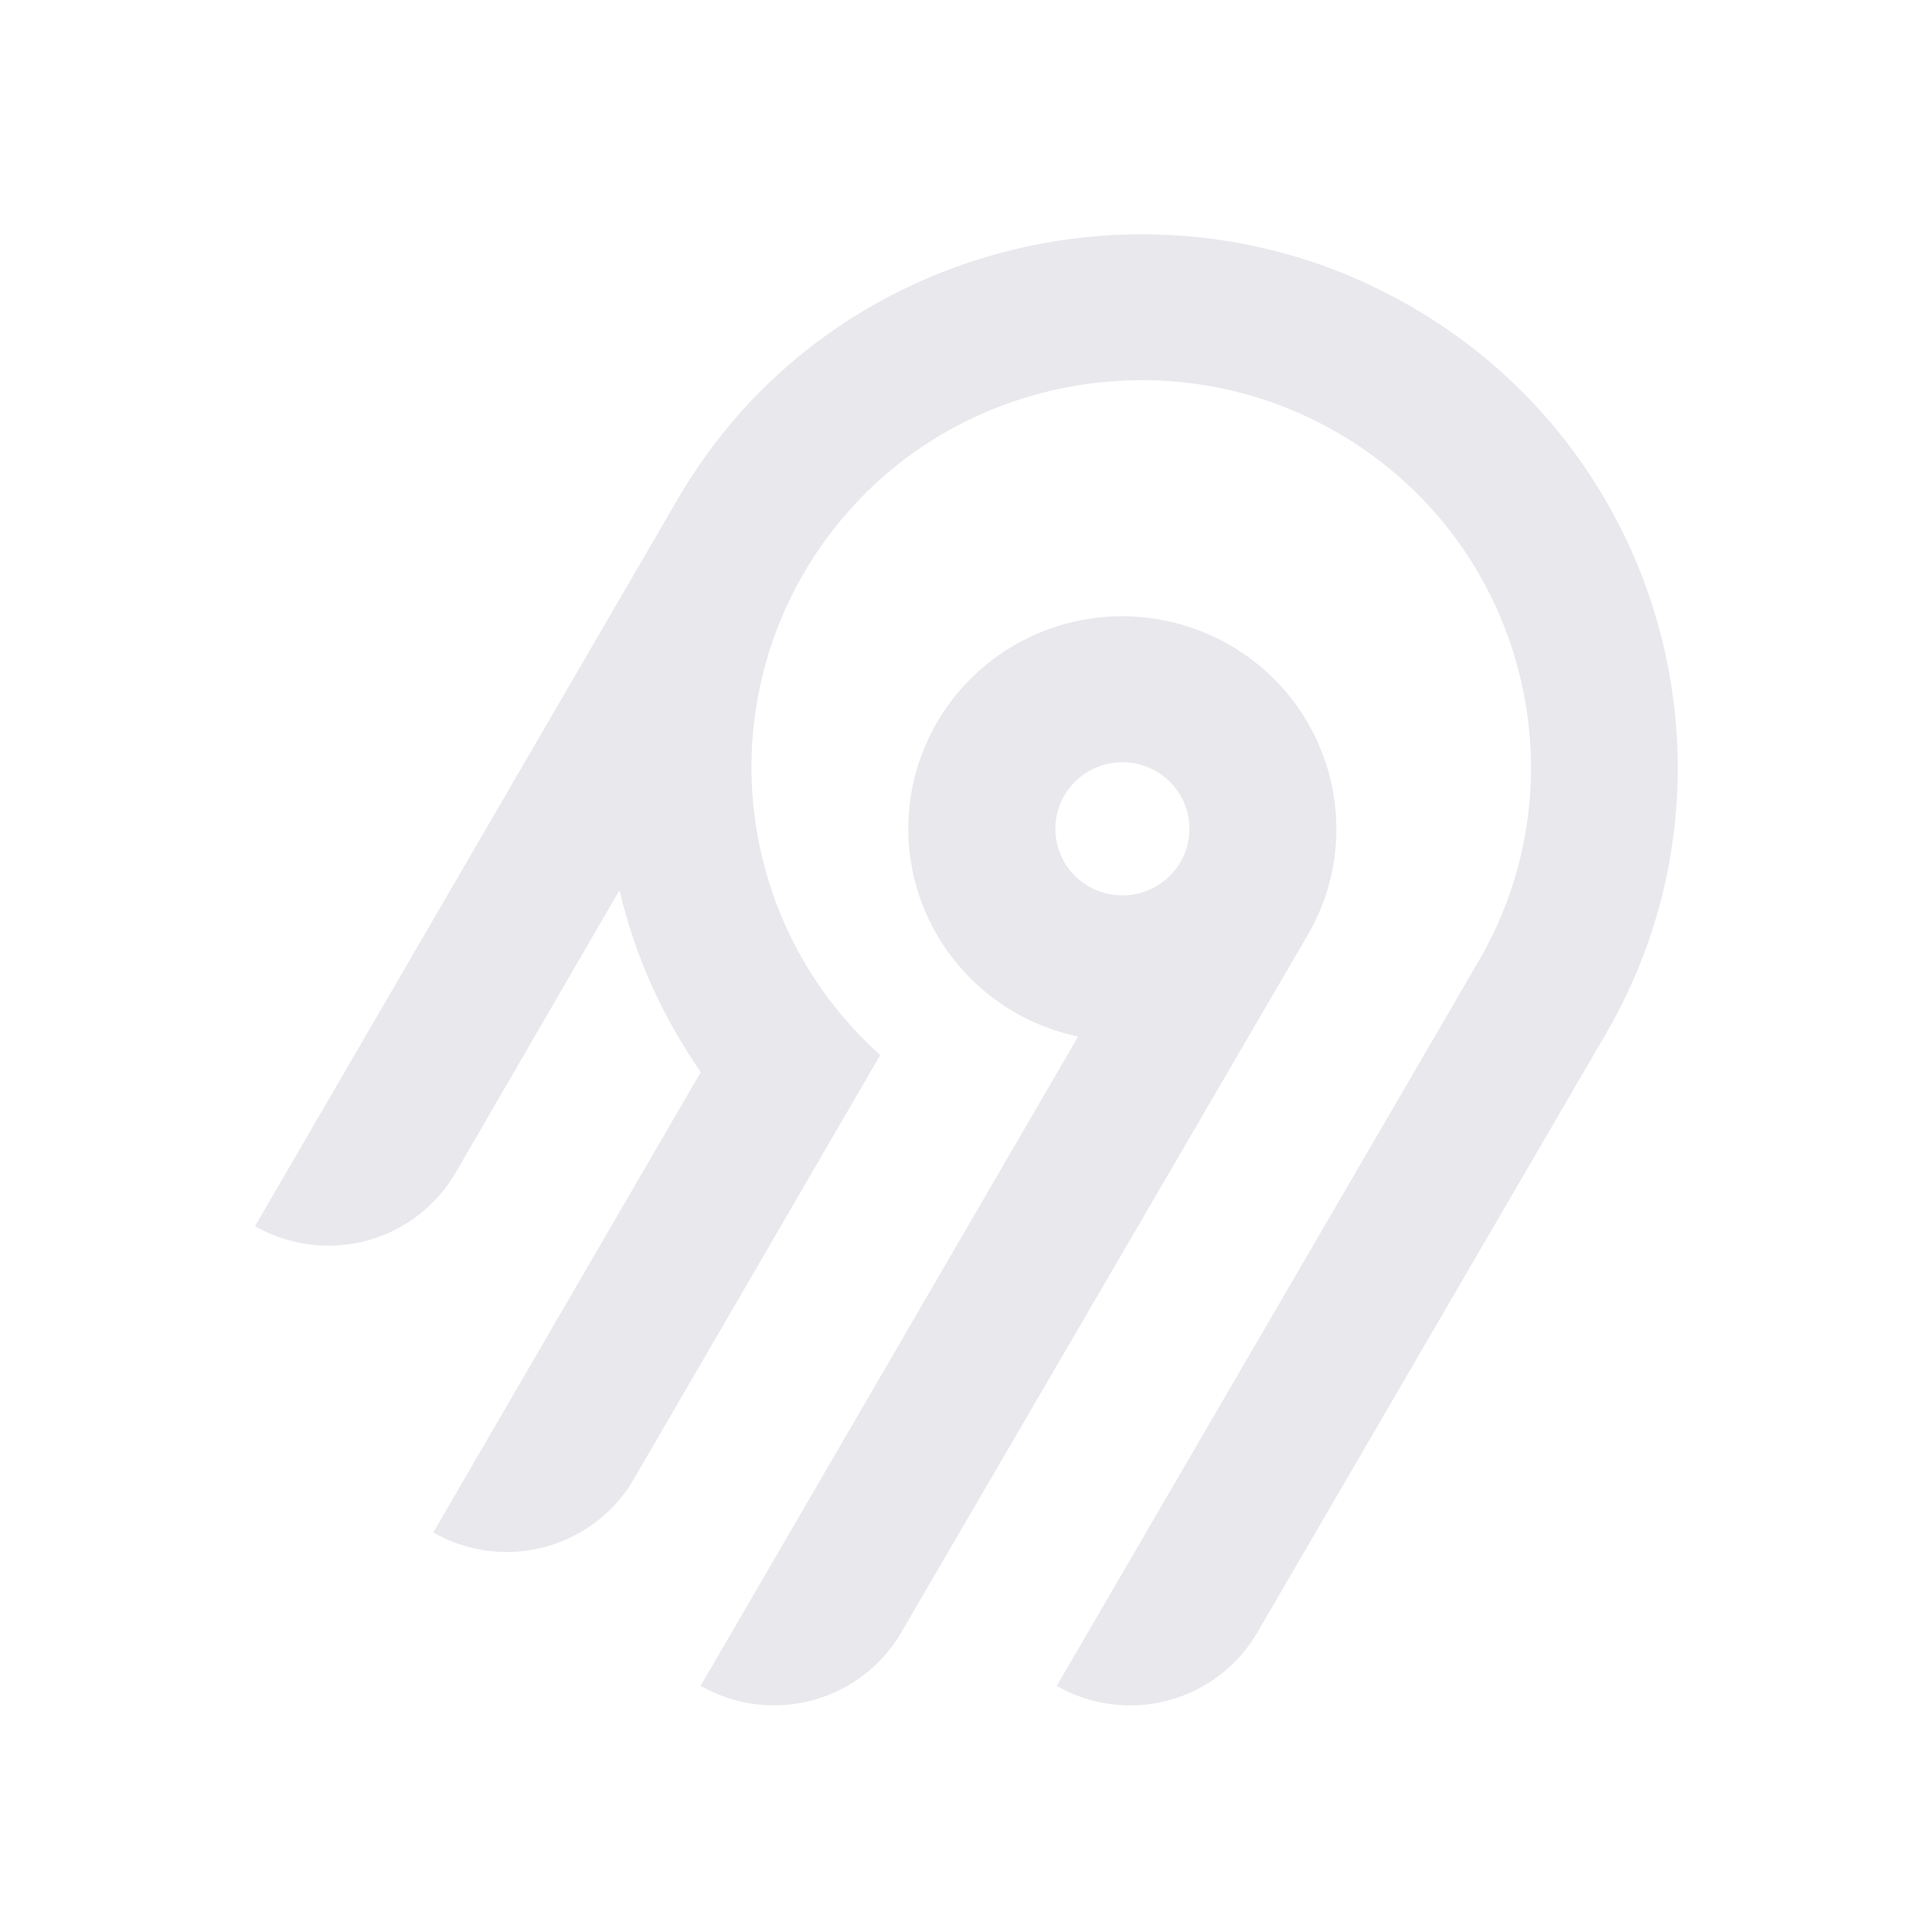
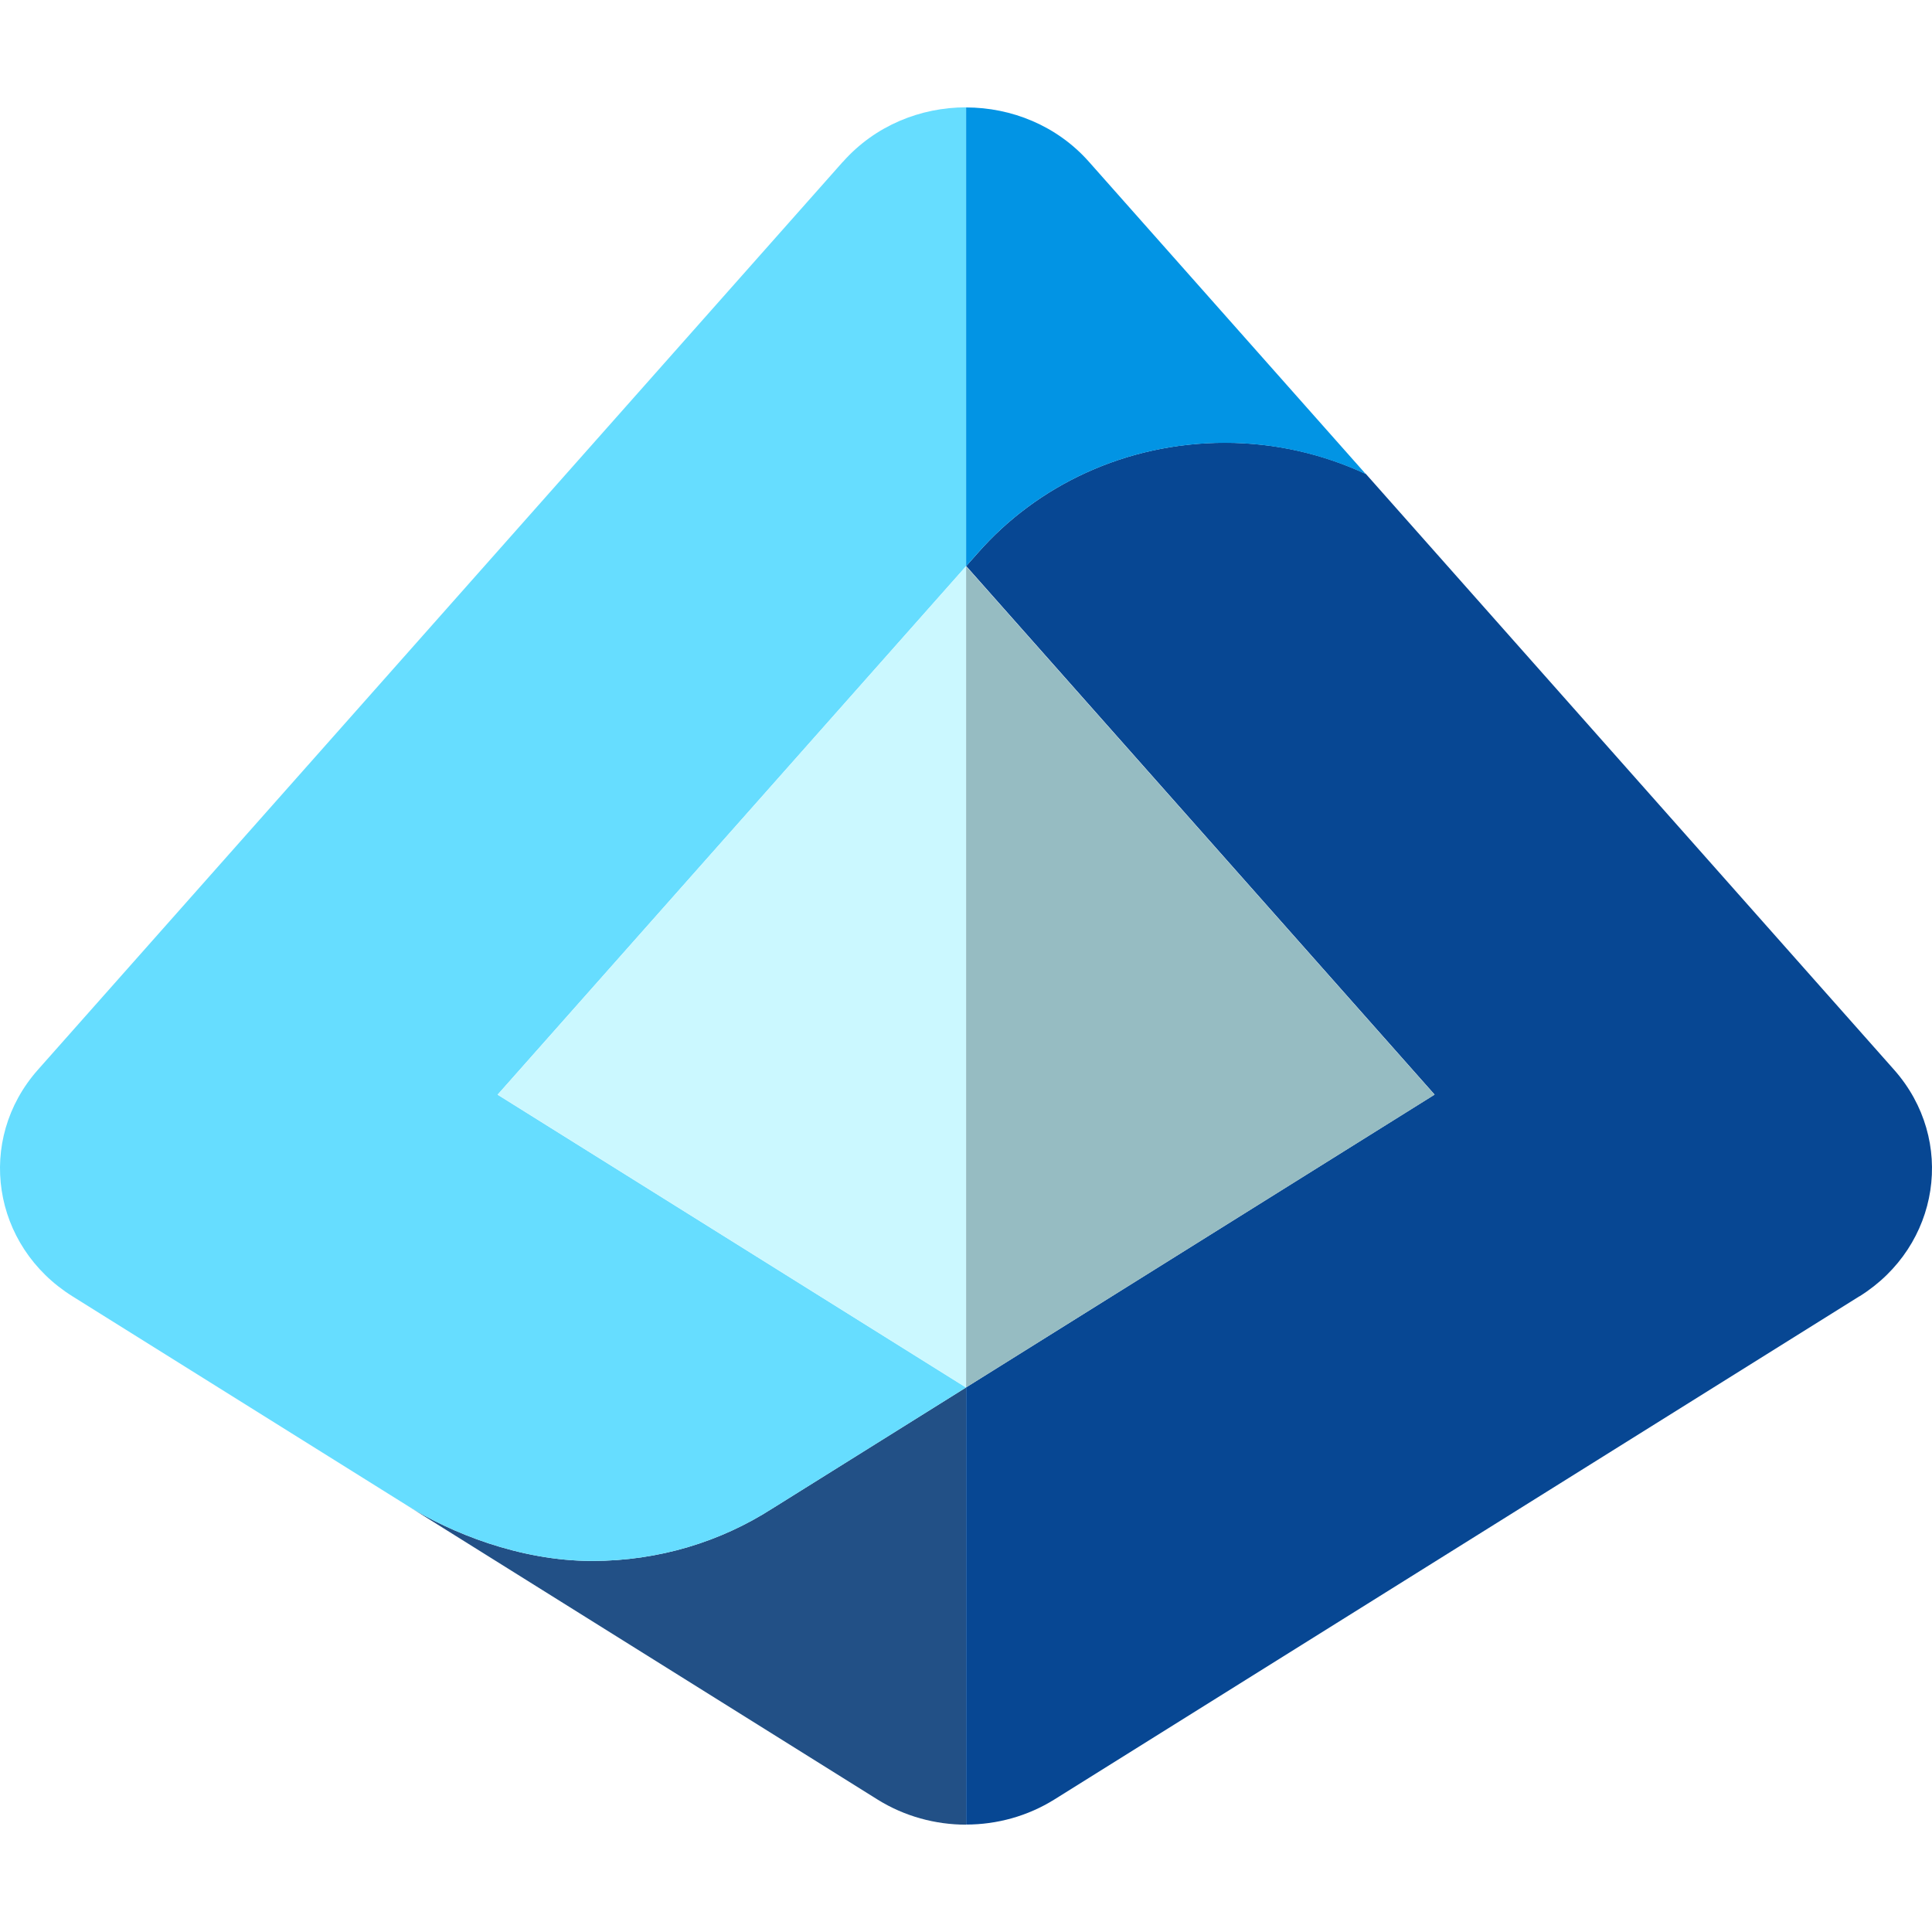
- <svg xmlns="http://www.w3.org/2000/svg" width="250" height="250" fill="none">
-   <path fill="#e8e8ed" fill-rule="evenodd" d="M95.775 53.416c20.364-22.88 54.087-29.592 81.811-16.385 36.836 17.549 50.274 62.252 30.219 96.734l-45.115 77.487a18.994 18.994 0 0 1-11.536 8.784 19.12 19.12 0 0 1-14.412-1.878l54.62-93.829c14.55-25.027 4.818-57.467-21.888-70.24-20.038-9.583-44.533-4.795-59.336 11.685a50.008 50.008 0 0 0-12.902 32.877 49.989 49.989 0 0 0 16.664 37.87l-31.887 54.875a18.917 18.917 0 0 1-4.885 5.534 19.041 19.041 0 0 1-6.647 3.255 19.13 19.13 0 0 1-7.395.482 19.087 19.087 0 0 1-7.018-2.365l34.617-59.575a68.424 68.424 0 0 1-10.524-23.544l-21.213 36.579a18.994 18.994 0 0 1-11.535 8.784A19.123 19.123 0 0 1 33 158.668l54.856-94.356a70.296 70.296 0 0 1 7.919-10.896Zm63.314 30.034c13.211 7.577 17.774 24.427 10.13 37.54l-52.603 90.251a18.997 18.997 0 0 1-11.536 8.784 19.122 19.122 0 0 1-14.412-1.878l48.843-84.024a27.778 27.778 0 0 1-10.825-4.847 27.545 27.545 0 0 1-7.783-8.907 27.344 27.344 0 0 1-3.307-11.326 27.293 27.293 0 0 1 1.776-11.66 27.454 27.454 0 0 1 6.533-9.846 27.703 27.703 0 0 1 10.087-6.222 27.858 27.858 0 0 1 23.097 2.135Zm-19.134 16.961a8.645 8.645 0 0 0-2.232 2.529h-.003a8.565 8.565 0 0 0 .632 9.556 8.68 8.68 0 0 0 4.097 2.915 8.738 8.738 0 0 0 5.036.163 8.692 8.692 0 0 0 4.279-2.642 8.59 8.59 0 0 0 2.079-4.558 8.563 8.563 0 0 0-.821-4.938 8.645 8.645 0 0 0-3.444-3.652 8.72 8.72 0 0 0-6.586-.86 8.7 8.7 0 0 0-3.037 1.487Z" clip-rule="evenodd" />
+ <svg xmlns="http://www.w3.org/2000/svg" id="uuid-f8d4d392-7c12-4bd9-baff-66fbf7814b91" data-name="Layer 1" width="18" height="18" viewBox="0 0 18 18">
+   <path d="m3.802,14.032c.388.242,1.033.511,1.715.511.621,0,1.198-.18,1.676-.487,0,0,.001,0,.002-.001l1.805-1.128v4.073c-.286,0-.574-.078-.824-.234l-4.374-2.734Z" fill="#225086" />
+   <path d="m7.853,1.507L.353,9.967c-.579.654-.428,1.642.323,2.111,0,0,2.776,1.735,3.126,1.954.388.242,1.033.511,1.715.511.621,0,1.198-.18,1.676-.487,0,0,.001,0,.002-.001l1.805-1.128-4.364-2.728,4.365-4.924V1s0,0,0,0c-.424,0-.847.169-1.147.507Z" fill="#6df" />
+   <polygon points="4.636 10.199 4.688 10.231 9 12.927 9.001 12.927 9.001 12.927 9.001 5.276 9 5.275 4.636 10.199" fill="#cbf8ff" />
+   <path d="m17.324,12.078c.751-.469.902-1.457.323-2.111l-4.921-5.551c-.397-.185-.842-.291-1.313-.291-.925,0-1.752.399-2.302,1.026l-.109.123h0s4.364,4.924,4.364,4.924h0s0,0,0,0l-4.365,2.728v4.073c.287,0,.573-.078.823-.234l7.5-4.688Z" fill="#074793" />
+   <path d="m9.001,1v4.275s.109-.123.109-.123c.55-.627,1.377-1.026,2.302-1.026.472,0,.916.107,1.313.291l-2.579-2.909c-.299-.338-.723-.507-1.146-.507Z" fill="#0294e4" />
+   <polygon points="13.365 10.199 13.365 10.199 13.365 10.199 9.001 5.276 9.001 12.926 13.365 10.199" fill="#96bcc2" />
</svg>
